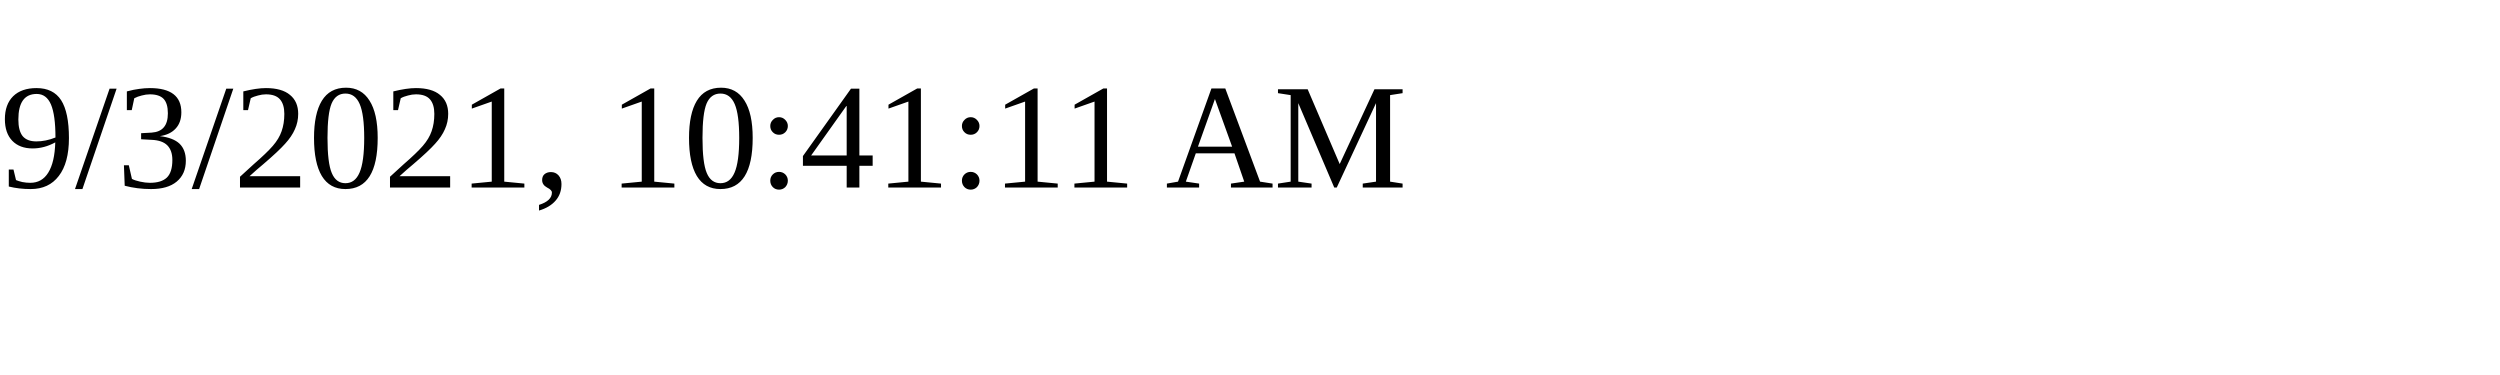
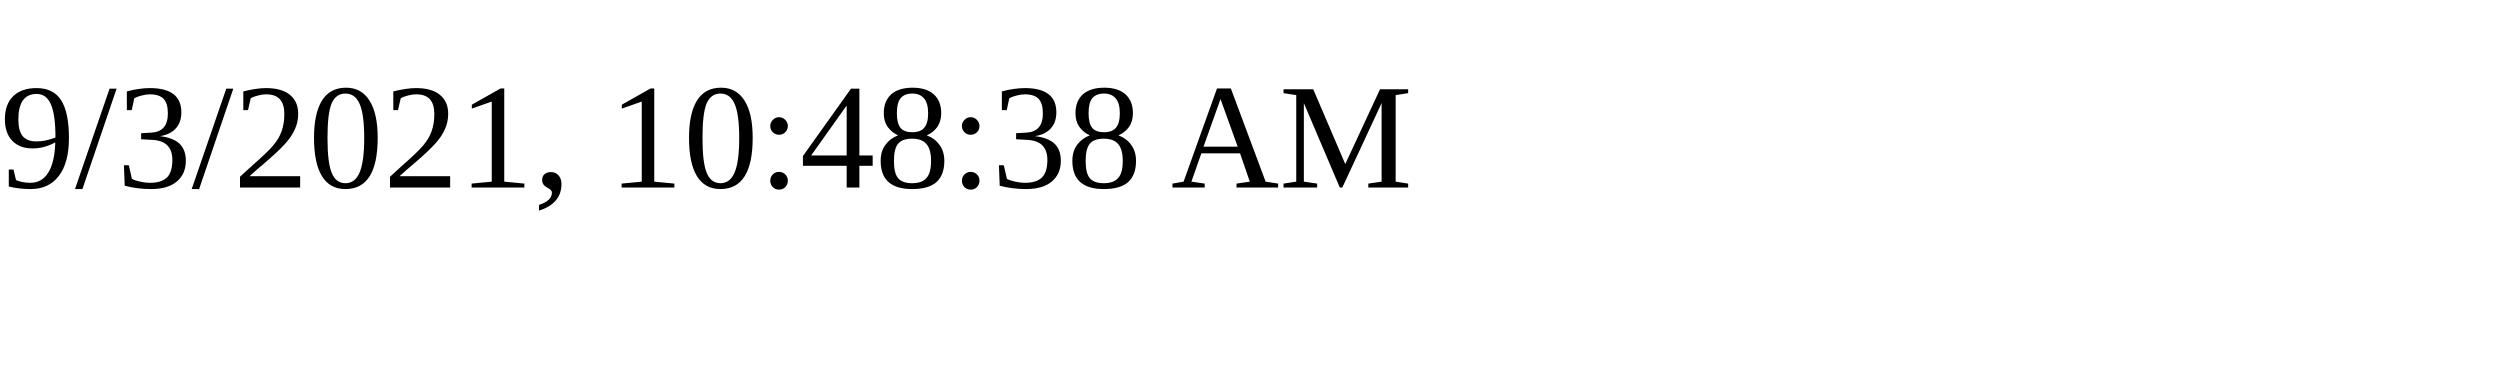
<svg xmlns="http://www.w3.org/2000/svg" height="30" width="200">
-   <text x="0" y="15">9/3/2021, 10:41:11 AM</text>
+   <text x="0" y="15">9/3/2021, 10:48:38 AM</text>
</svg>
